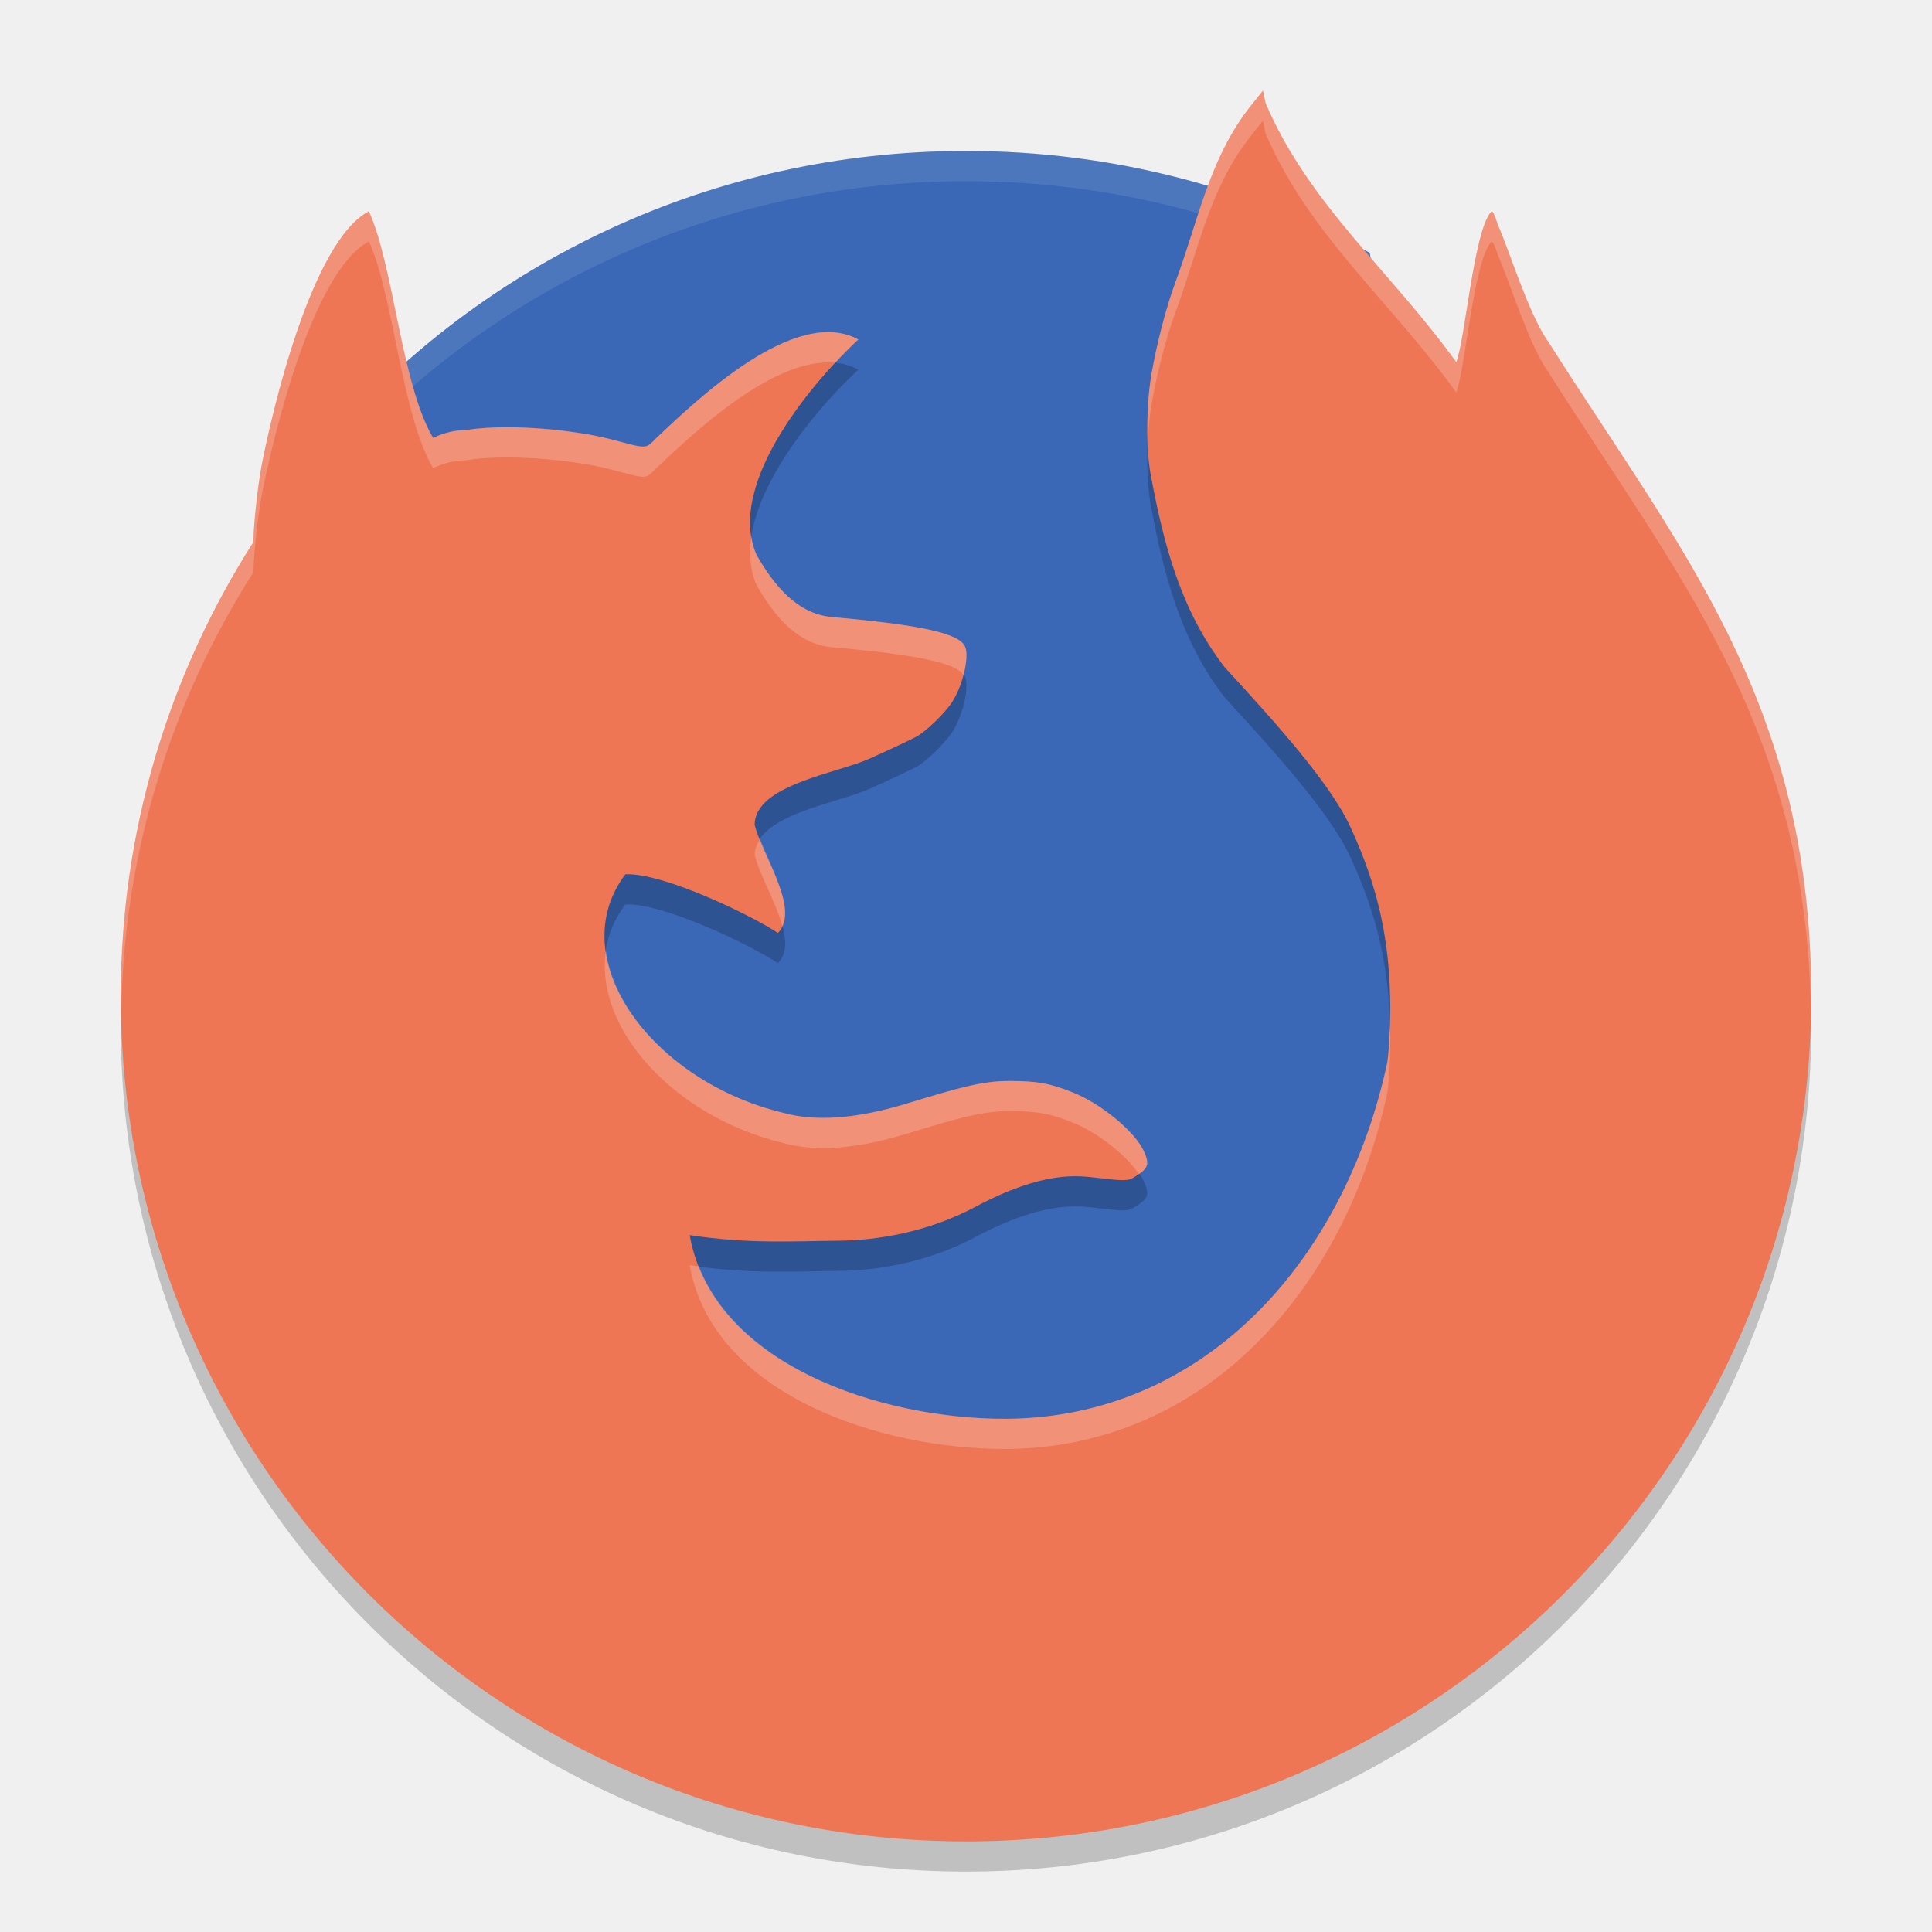
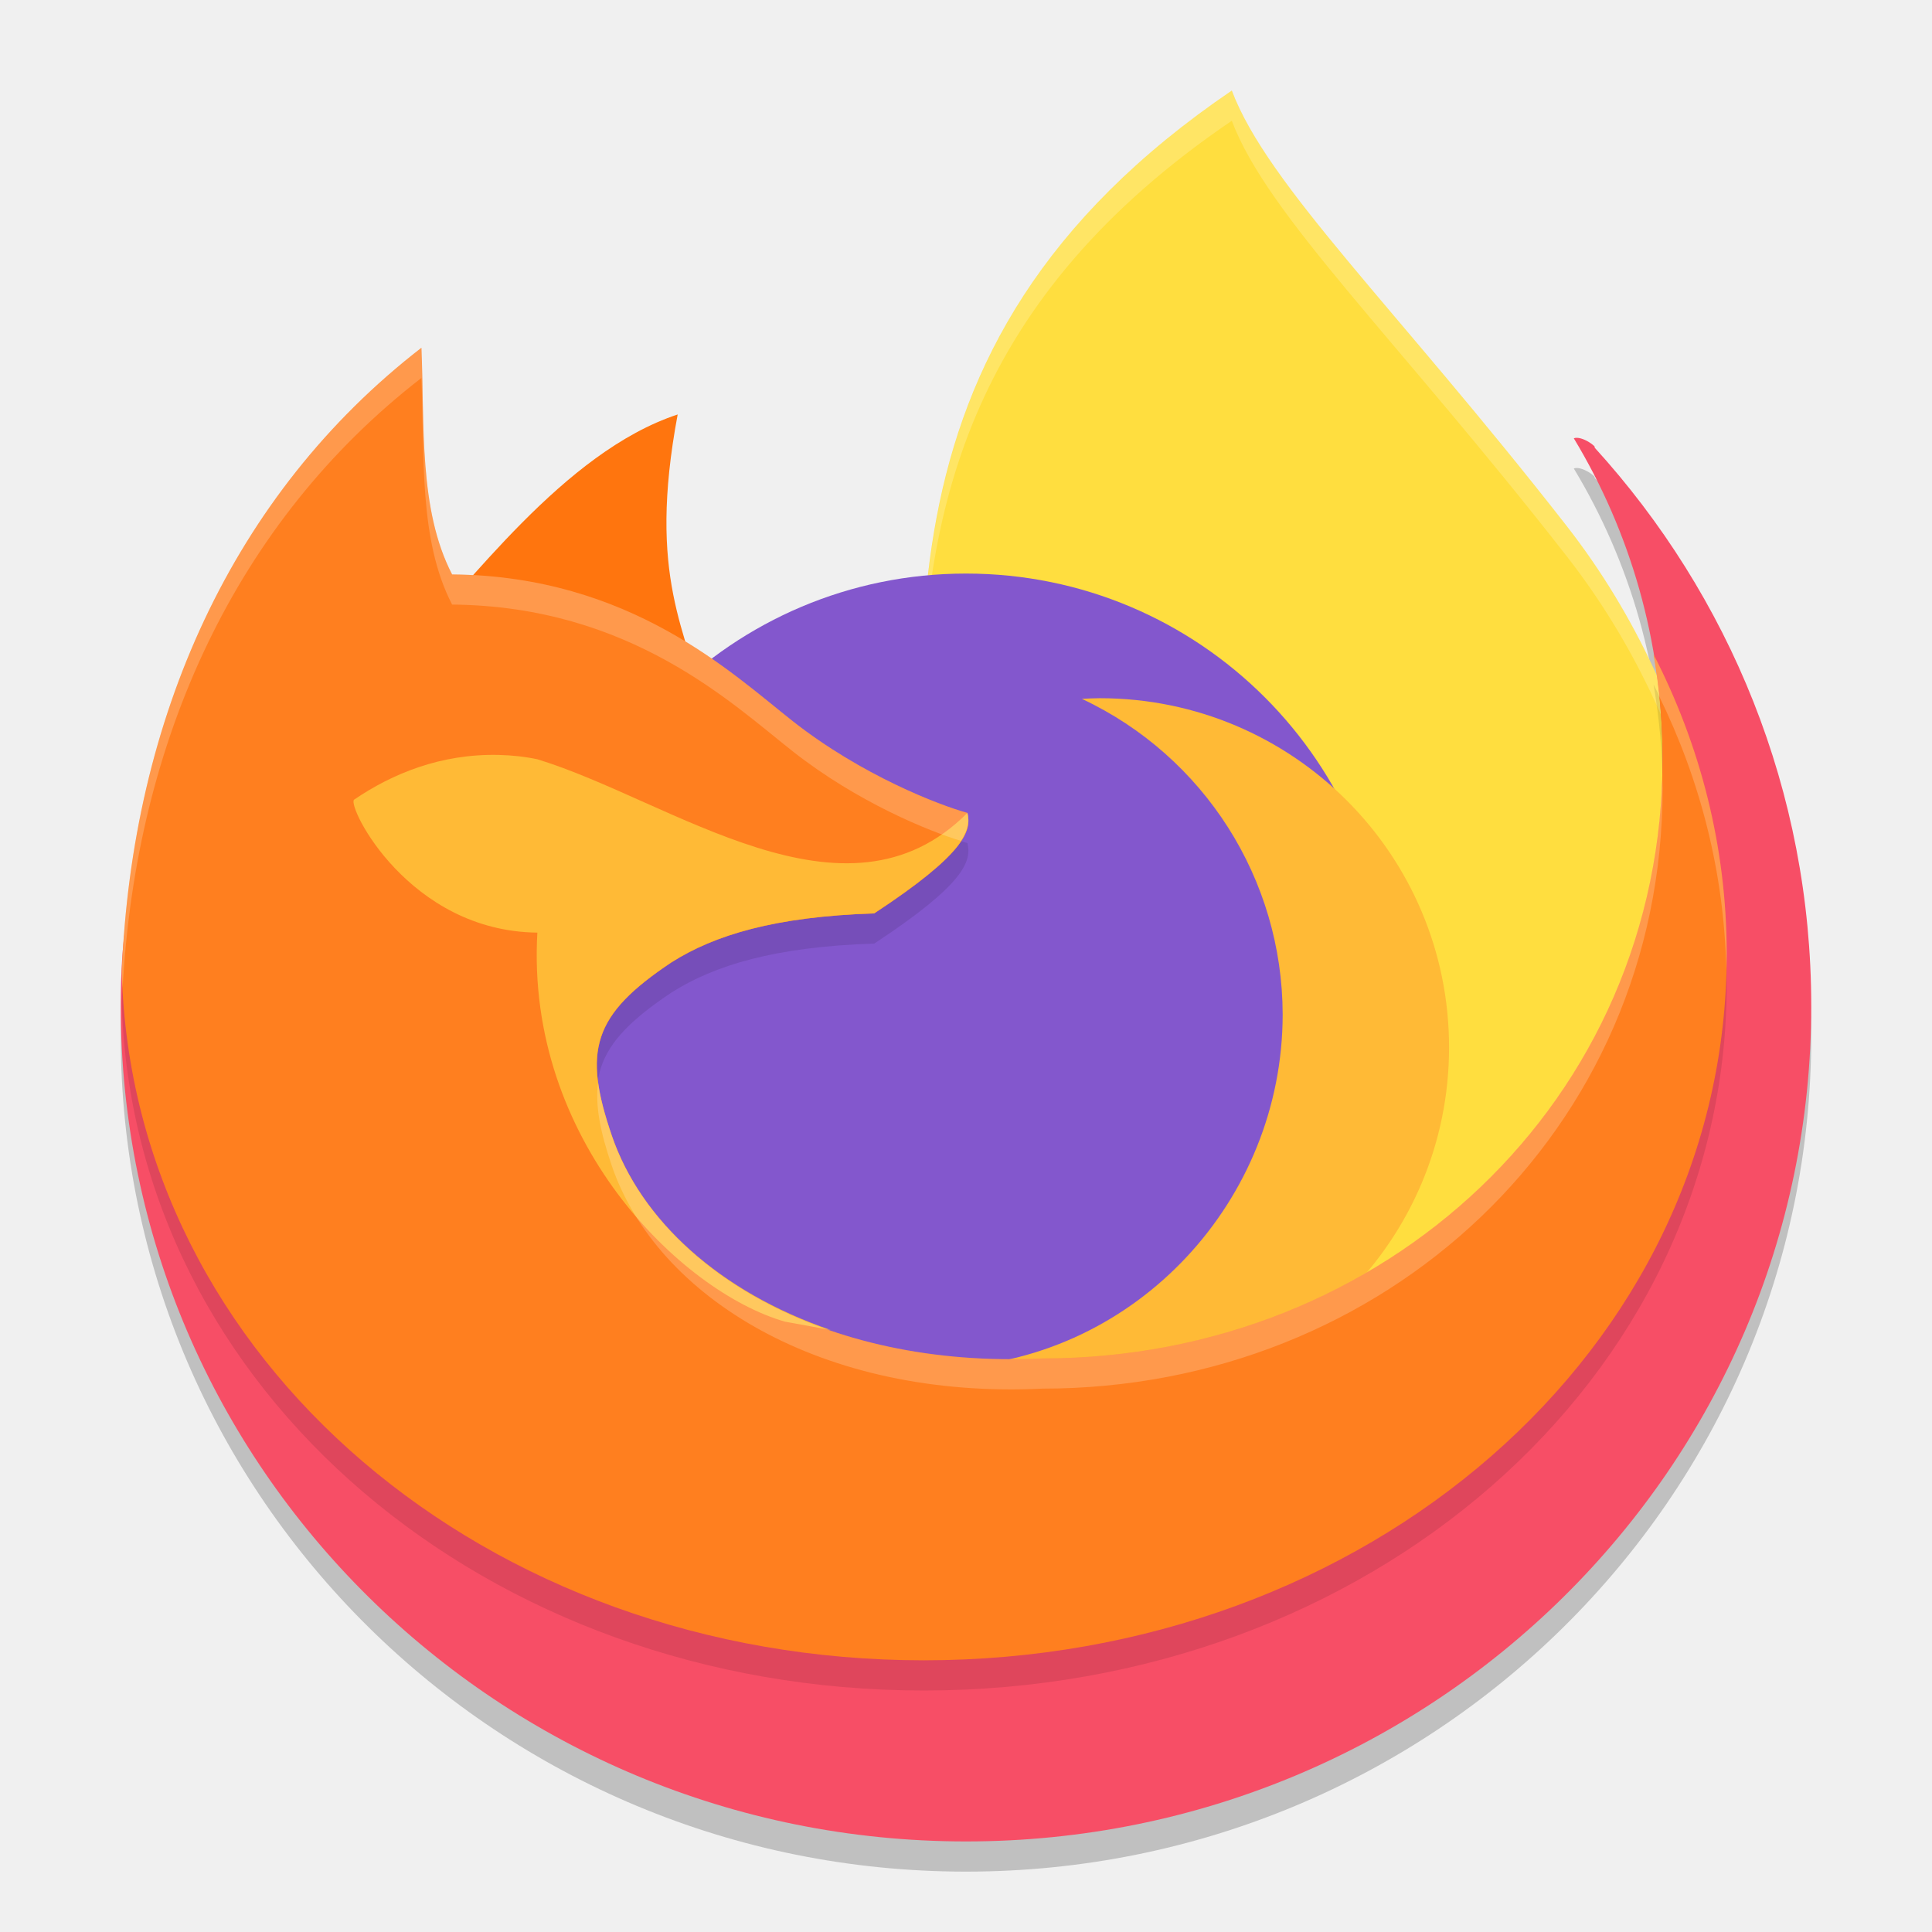
<svg xmlns="http://www.w3.org/2000/svg" width="64" height="64" version="1">
-   <path style="fill:#3a68b6" d="m45.377 8.376c-3.97-2.153-8.526-3.375-13.377-3.375-8.438 0-15.981 3.695-21.106 9.562-0.669 21.812 23.881 45.795 34.463 38.109 6.002-4.36 2.067-30.256 0.02-44.297z" />
-   <path style="opacity:.1;fill:#ffffff" d="m32 5c-8.438 0-15.98 3.695-21.105 9.562-0.01 0.332 0.003 0.665 0.004 0.998 5.125-5.865 12.666-9.559 21.102-9.559 4.851 0 9.405 1.222 13.375 3.375 1.235 8.475 3.131 21.224 3.141 30.994 0.002 0.118 0.011 0.246 0.012 0.363 0.179-9.913-1.86-23.494-3.152-32.359-3.97-2.153-8.524-3.375-13.375-3.375z" />
-   <path style="opacity:.2" d="m41.838 4-0.334 0.416c-0.057 0.071-0.114 0.144-0.172 0.219-1.296 1.718-1.632 3.66-2.406 5.745-0.295 0.8-0.608 2.007-0.782 3.011-0.174 1.007-0.19 2.444-0.027 3.324 0.429 2.331 1.011 4.528 2.451 6.387 1.67 1.819 3.486 3.823 4.162 5.285 0.93 2.012 1.323 3.803 1.323 6.029 0 0.671-0.038 1.361-0.096 1.772-1.41 6.594-6.079 11.777-12.632 11.812-4.148 0.016-9.726-1.8-10.478-6.085 1.998 0.304 3.496 0.195 4.923 0.185 1.319-0.009 2.977-0.293 4.514-1.108 2.29-1.222 3.423-1.048 4.049-0.975 0.923 0.107 1.04 0.105 1.241-0.022 0.428-0.269 0.551-0.376 0.304-0.887-0.312-0.645-1.408-1.546-2.327-1.914-0.77-0.308-1.189-0.385-2.111-0.386-0.939-0.001-1.736 0.244-3.429 0.757-1.69 0.512-3.027 0.589-4.069 0.298-4.335-1.038-7.338-5.087-5.227-7.901 1.269-0.059 4.248 1.395 5.052 1.944 0.769-0.756-0.5-2.518-0.768-3.58 0-1.326 2.702-1.698 3.812-2.197 0.731-0.328 1.444-0.665 1.583-0.746 0.303-0.177 0.886-0.744 1.124-1.091 0.362-0.53 0.6-1.511 0.454-1.865-0.184-0.444-1.421-0.721-4.416-0.987-1.13-0.101-1.903-1.018-2.499-2.068-1.044-2.414 2.054-5.909 3.377-7.125-2.104-1.148-5.416 2.066-6.669 3.242-0.401 0.397-0.279 0.391-1.496 0.071-0.081-0.021-0.165-0.04-0.252-0.06-0.031-0.007-0.062-0.015-0.093-0.022-0.056-0.013-0.115-0.024-0.172-0.036-0.041-0.008-0.081-0.017-0.123-0.025-0.048-0.008-0.094-0.019-0.142-0.027-0.05-0.008-0.1-0.016-0.15-0.025-0.036-0.006-0.073-0.01-0.109-0.016-0.322-0.051-0.659-0.094-0.998-0.126-0.371-0.034-0.743-0.057-1.102-0.066-0.108-0.003-0.215-0.003-0.32-0.003-0.113-0-0.222-0-0.331 0.003-0.021 0.001-0.042 0.001-0.063 0.003-0.091 0.003-0.181 0.007-0.268 0.011-0.014 0.001-0.024 0.001-0.036 0.003-0.097 0.006-0.189 0.013-0.279 0.022-0.014 0.001-0.015 0.001-0.022 0.003-0.092 0.008-0.178 0.021-0.262 0.033h-0.003c-0.038 0.006-0.078 0.01-0.115 0.016-0.401-0.001-0.769 0.112-1.083 0.257-1.053-1.779-1.309-5.723-2.127-7.505-1.915 1.003-3.226 6.735-3.552 8.415-0.125 0.668-0.267 1.966-0.268 2.425-0 0.066-0.017 0.092-0.019 0.139-2.766 4.341-4.38 9.49-4.38 15.02 0 15.464 12.536 28 28 28 15.464 0 28-12.536 28-28 0-9.8-4.389-14.835-8.733-21.713 0-0.004 0-0.007-0.014-0.011-0.64-0.958-1.195-2.81-1.643-3.852-0.07-0.23-0.153-0.418-0.183-0.418-0.014 0-0.027 0.009-0.044 0.025-0.564 0.682-0.837 4.141-1.14 4.97-2.185-3.027-4.895-5.237-6.322-8.591z" />
-   <path style="fill:#ee7655" d="m41.838 3-0.334 0.416c-0.057 0.071-0.114 0.144-0.172 0.219-1.296 1.718-1.632 3.66-2.406 5.745-0.295 0.8-0.608 2.007-0.782 3.011-0.174 1.007-0.19 2.444-0.027 3.324 0.429 2.331 1.011 4.528 2.451 6.387 1.67 1.819 3.486 3.823 4.162 5.285 0.93 2.012 1.323 3.803 1.323 6.029 0 0.671-0.038 1.361-0.096 1.772-1.41 6.594-6.079 11.777-12.632 11.812-4.148 0.016-9.726-1.8-10.478-6.085 1.998 0.304 3.496 0.195 4.923 0.185 1.319-0.009 2.977-0.293 4.514-1.108 2.29-1.222 3.423-1.048 4.049-0.975 0.923 0.107 1.04 0.105 1.241-0.022 0.428-0.269 0.551-0.376 0.304-0.887-0.312-0.645-1.408-1.546-2.327-1.914-0.77-0.308-1.189-0.385-2.111-0.386-0.939-0.001-1.736 0.244-3.429 0.757-1.69 0.512-3.027 0.589-4.069 0.298-4.335-1.038-7.338-5.087-5.227-7.901 1.269-0.059 4.248 1.395 5.052 1.944 0.769-0.756-0.5-2.518-0.768-3.58 0-1.326 2.702-1.698 3.812-2.197 0.731-0.328 1.444-0.665 1.583-0.746 0.303-0.177 0.886-0.744 1.124-1.091 0.362-0.53 0.6-1.511 0.454-1.865-0.184-0.444-1.421-0.721-4.416-0.987-1.13-0.101-1.903-1.018-2.499-2.068-1.044-2.414 2.054-5.909 3.377-7.125-2.104-1.148-5.416 2.066-6.669 3.242-0.401 0.397-0.279 0.391-1.496 0.071-0.081-0.021-0.165-0.04-0.252-0.06-0.031-0.007-0.062-0.015-0.093-0.022-0.056-0.013-0.115-0.024-0.172-0.036-0.041-0.008-0.081-0.017-0.123-0.025-0.048-0.008-0.094-0.019-0.142-0.027-0.05-0.008-0.1-0.016-0.15-0.025-0.036-0.006-0.073-0.01-0.109-0.016-0.322-0.051-0.659-0.094-0.998-0.126-0.371-0.034-0.743-0.057-1.102-0.066-0.108-0.003-0.215-0.003-0.32-0.003-0.113-0-0.222-0-0.331 0.003-0.021 0.001-0.042 0.001-0.063 0.003-0.091 0.003-0.181 0.007-0.268 0.011-0.014 0.001-0.024 0.001-0.036 0.003-0.097 0.006-0.189 0.013-0.279 0.022-0.014 0.001-0.015 0.001-0.022 0.003-0.092 0.008-0.178 0.021-0.262 0.033h-0.003c-0.038 0.006-0.078 0.01-0.115 0.016-0.401-0.001-0.769 0.112-1.083 0.257-1.053-1.779-1.309-5.723-2.127-7.505-1.915 1.003-3.226 6.735-3.552 8.415-0.125 0.668-0.267 1.966-0.268 2.425-0 0.066-0.017 0.092-0.019 0.139-2.766 4.341-4.38 9.49-4.38 15.02 0 15.464 12.536 28 28 28 15.464 0 28-12.536 28-28 0-9.8-4.389-14.835-8.733-21.713 0-0.004 0-0.007-0.014-0.011-0.64-0.958-1.195-2.81-1.643-3.852-0.07-0.23-0.153-0.418-0.183-0.418-0.014 0-0.027 0.009-0.044 0.025-0.564 0.682-0.837 4.141-1.14 4.97-2.185-3.027-4.895-5.237-6.322-8.591z" />
-   <path style="opacity:.2;fill:#ffffff" d="m41.838 3l-0.334 0.416c-0.057 0.071-0.113 0.144-0.172 0.219-1.296 1.718-1.632 3.659-2.406 5.744-0.295 0.8-0.607 2.008-0.781 3.012-0.117 0.678-0.156 1.542-0.123 2.309 0.019-0.462 0.055-0.919 0.123-1.309 0.174-1.004 0.486-2.212 0.781-3.012 0.774-2.085 1.111-4.026 2.406-5.744 0.059-0.075 0.114-0.147 0.172-0.219l0.334-0.416 0.082 0.41c1.427 3.354 4.137 5.563 6.322 8.59 0.303-0.83 0.576-4.288 1.141-4.971 0.017-0.016 0.029-0.023 0.043-0.023 0.03 0 0.114 0.188 0.184 0.418 0.449 1.043 1.002 2.894 1.643 3.852 0.014 0.004 0.014 0.008 0.014 0.012 4.273 6.764 8.578 11.756 8.721 21.238 0.003-0.175 0.014-0.349 0.014-0.525 0-9.8-4.389-14.834-8.734-21.713 0-0.004 0-0.007-0.014-0.012-0.64-0.958-1.194-2.809-1.643-3.852-0.07-0.23-0.153-0.418-0.184-0.418-0.014 0-0.026 0.01-0.043 0.025-0.564 0.682-0.838 4.139-1.141 4.969-2.185-3.027-4.895-5.236-6.322-8.59l-0.082-0.41zm-29.617 4c-1.915 1.003-3.227 6.735-3.553 8.416-0.125 0.668-0.267 1.966-0.268 2.426-0 0.066-0.017 0.091-0.02 0.139-2.766 4.341-4.381 9.49-4.381 15.02 0 0.196 0.012 0.389 0.016 0.584 0.079-5.37 1.669-10.372 4.365-14.604 0.003-0.048 0.019-0.073 0.02-0.139 0.001-0.459 0.143-1.757 0.268-2.426 0.326-1.681 1.638-7.413 3.553-8.416 0.819 1.781 1.074 5.727 2.127 7.506 0.314-0.145 0.681-0.259 1.082-0.258 0.036-0.006 0.077-0.01 0.115-0.016h0.002c0.084-0.012 0.171-0.025 0.264-0.033 0.007-0.002 0.007-0.001 0.021-0.002 0.09-0.009 0.183-0.018 0.279-0.023 0.011-0.002 0.021-0.001 0.035-0.002 0.087-0.004 0.177-0.009 0.268-0.012 0.021-0.002 0.042-0.001 0.062-0.002 0.108-0.003 0.219-0.004 0.332-0.004 0.105 0 0.213 0.001 0.32 0.004 0.359 0.009 0.731 0.032 1.102 0.066 0.339 0.031 0.676 0.074 0.998 0.125 0.036 0.006 0.073 0.01 0.109 0.016 0.051 0.008 0.1 0.017 0.15 0.025 0.048 0.009 0.093 0.019 0.141 0.027 0.042 0.008 0.082 0.015 0.123 0.023 0.057 0.012 0.118 0.025 0.174 0.037 0.031 0.007 0.061 0.014 0.092 0.021 0.086 0.02 0.171 0.039 0.252 0.061 1.217 0.32 1.095 0.325 1.496-0.072 1.11-1.042 3.834-3.677 5.904-3.469 0.282-0.302 0.549-0.576 0.764-0.773-2.104-1.148-5.415 2.066-6.668 3.242-0.401 0.397-0.279 0.392-1.496 0.072-0.081-0.021-0.166-0.041-0.252-0.061-0.031-0.007-0.061-0.015-0.092-0.021-0.056-0.013-0.116-0.024-0.174-0.035-0.041-0.008-0.081-0.017-0.123-0.025-0.048-0.008-0.093-0.019-0.141-0.027-0.05-0.008-0.1-0.017-0.15-0.025-0.036-0.006-0.073-0.01-0.109-0.016-0.322-0.051-0.659-0.094-0.998-0.125-0.371-0.034-0.742-0.058-1.102-0.066-0.108-0.003-0.216-0.004-0.32-0.004-0.113-0-0.224 0.001-0.332 0.004-0.021 0.001-0.042 0-0.062 0.002-0.091 0.003-0.18 0.007-0.268 0.012-0.014 0.001-0.024 0-0.035 0.002-0.097 0.006-0.189 0.015-0.279 0.023-0.014 0.001-0.014 0-0.021 0.002-0.092 0.008-0.179 0.021-0.264 0.033h-0.002c-0.038 0.006-0.079 0.009-0.115 0.016-0.401-0.001-0.768 0.113-1.082 0.258-1.053-1.779-1.308-5.724-2.127-7.506zm12.672 10.779c-0.083 0.556-0.05 1.097 0.164 1.592 0.596 1.051 1.37 1.968 2.5 2.068 2.822 0.251 4.071 0.513 4.361 0.914 0.099-0.378 0.132-0.739 0.055-0.926-0.184-0.444-1.421-0.722-4.416-0.988-1.13-0.101-1.904-1.018-2.5-2.068-0.083-0.191-0.13-0.389-0.164-0.592zm0.287 10.021c-0.105 0.158-0.18 0.329-0.18 0.525 0.163 0.649 0.696 1.558 0.914 2.34 0.326-0.719-0.363-1.92-0.734-2.865zm-5.107 3.699c-0.388 2.579 2.279 5.504 5.871 6.363 1.042 0.291 2.38 0.214 4.07-0.299 1.693-0.513 2.489-0.756 3.428-0.756 0.922 0.001 1.342 0.077 2.111 0.385 0.823 0.33 1.757 1.079 2.174 1.697 0.29-0.2 0.364-0.346 0.152-0.783-0.312-0.645-1.407-1.546-2.326-1.914-0.77-0.308-1.189-0.384-2.111-0.385-0.939-0.001-1.735 0.243-3.428 0.756-1.69 0.512-3.028 0.59-4.07 0.299-3.133-0.75-5.556-3.071-5.871-5.363zm25.965 2.549c-0.015 0.443-0.039 0.86-0.078 1.139-1.41 6.594-6.08 11.777-12.633 11.812-3.795 0.014-8.776-1.511-10.174-5.051-0.105-0.014-0.197-0.019-0.305-0.035 0.752 4.285 6.33 6.101 10.479 6.086 6.553-0.035 11.223-5.219 12.633-11.812 0.057-0.411 0.096-1.101 0.096-1.771 0-0.128-0.015-0.242-0.018-0.367z" />
+   <path style="opacity:0.2" d="M 14.337,24.07 C 7.787,29.135 4,25.47 4,34.327 4,49.61 16.536,62 32,62 47.464,62 60,49.61 60,34.327 60,27.212 57.283,20.723 52.818,15.821 c 0.1,-0.004 -0.418,-0.401 -0.684,-0.302 1.867,3.094 2.941,6.719 2.941,10.596 0,11.345 -6.31,22.584 -17.655,22.584 -7.287,0.354 -16.994,-4.305 -18.488,-8.664 -0.964,-2.812 -0.721,-5.971 1.902,-7.72 1.424,-0.904 3.501,-1.797 6.787,-1.902 C 30.622,28.44 29.162,28.664 29.017,28.067 28.085,27.812 26.43,27.459 24.145,25.661 22.121,24.068 21.181,23.464 15.283,23.409 14.168,21.263 14.446,26.617 14.337,24.07 Z" />
+   <path style="fill:#ffde3f" d="m 40.805,3 c 1.181,3.144 5.452,7.199 11.086,14.415 4.771,6.111 5.318,12.929 7.082,19.059 L 45.715,47.885 30.74,32.511 C 30.673,22.291 28.22,11.554 40.805,3 Z" />
+   <path style="opacity:0.2;fill:#ffffff" d="M 40.805 3 C 31.767 9.143 30.492 16.412 30.512 23.807 C 30.617 16.758 32.175 9.865 40.805 4 C 41.986 7.144 46.257 11.199 51.891 18.414 C 56.453 24.258 57.163 30.743 58.758 36.66 L 58.973 36.475 C 57.209 30.344 56.662 23.525 51.891 17.414 C 46.257 10.199 41.986 6.144 40.805 3 z" />
+   <path style="fill:#ff750e" d="m 13.538,21.4 c 1.945,-1.93 5.121,-6.424 8.911,-7.67 -1.018,5.427 0.302,7.151 0.959,9.926 l -6.091,-1.579 z" />
+   <circle style="fill:#8357cd" cx="32" cy="33" r="14" />
+   <path style="fill:#ffba36" d="m 36.435,23.129 c -0.199,0.002 -0.398,0.009 -0.597,0.021 4.055,1.903 6.646,5.977 6.652,10.456 -0.003,6.154 -4.824,11.369 -10.97,11.687 1.537,0.727 3.215,0.966 4.915,0.971 6.388,5.8e-5 11.567,-5.179 11.567,-11.567 C 48.003,28.308 42.824,23.129 36.435,23.129 Z" />
+   <path id="ellipse841" style="fill:#f74e66" d="M 14.337,23.07 C 7.787,28.135 4,24.47 4,33.327 4,48.61 16.536,61 32,61 47.464,61 60,48.61 60,33.327 60,26.212 57.283,19.723 52.818,14.821 c 0.1,-0.004 -0.418,-0.401 -0.684,-0.302 1.867,3.094 2.941,6.719 2.941,10.596 0,11.345 -6.31,22.584 -17.655,22.584 -7.287,0.354 -16.994,-4.305 -18.488,-8.664 -0.964,-2.812 -0.721,-5.971 1.902,-7.72 1.424,-0.904 3.501,-1.797 6.787,-1.902 C 30.622,27.44 29.162,27.664 29.017,27.067 28.085,26.812 26.43,26.459 24.145,24.661 22.121,23.068 21.181,22.464 15.283,22.409 14.168,20.263 14.446,25.617 14.337,23.07 Z" />
+   <path style="opacity:0.1" d="M 13.959,12.521 C 7.69,17.37 4.374,24.804 4.033,33.199 4.391,46.064 16.135,56 30.6,56 45.291,56 57.2,45.744 57.2,32.6 c 0,-3.542 -0.871,-6.902 -2.423,-9.923 0.189,1.119 0.298,2.264 0.298,3.437 C 55.075,37.459 45.877,46 34.532,46 27.245,46.354 21.763,42.986 20.269,38.627 19.306,35.814 19.621,34.627 22.244,32.879 c 1.424,-0.904 3.43,-1.517 6.716,-1.621 3.001,-1.974 3.231,-2.733 3.087,-3.33 -0.932,-0.255 -3.504,-1.242 -5.789,-3.041 -2.024,-1.593 -5.383,-4.803 -11.281,-4.858 -1.114,-2.146 -0.908,-4.959 -1.017,-7.507 z" />
+   <path style="fill:#ff7f1f" d="M 13.959,11.521 C 7.69,16.37 4.374,23.804 4.033,32.199 4.391,45.064 16.135,55 30.6,55 45.291,55 57.2,44.744 57.2,31.6 c 0,-3.542 -0.871,-6.902 -2.423,-9.923 0.189,1.119 0.298,2.264 0.298,3.437 C 55.075,36.459 45.877,45 34.532,45 27.245,45.354 21.763,41.986 20.269,37.627 19.306,34.814 19.621,33.627 22.244,31.879 c 1.424,-0.904 3.43,-1.517 6.716,-1.621 3.001,-1.974 3.231,-2.733 3.087,-3.33 -0.932,-0.255 -3.504,-1.242 -5.789,-3.041 -2.024,-1.593 -5.383,-4.803 -11.281,-4.858 -1.114,-2.146 -0.908,-4.959 -1.017,-7.507 z" />
+   <path style="fill:#ffba36" d="m 16.512,25.008 c -1.905,-0.041 -3.511,0.615 -4.785,1.484 -0.228,0.228 1.816,4.358 6.074,4.402 C 17.406,37.764 22.548,42.787 26,43.781 l 1.516,0.277 C 23.846,42.8 21.229,40.424 20.27,37.625 c -0.964,-2.812 -0.65,-3.998 1.973,-5.746 1.424,-0.904 3.429,-1.516 6.715,-1.621 1.501,-0.987 2.312,-1.672 2.727,-2.184 0.207,-0.256 0.315,-0.466 0.363,-0.652 0.048,-0.186 0.036,-0.347 0,-0.496 -4.046,4.074 -9.79,-0.409 -14.242,-1.773 -0.419,-0.089 -0.853,-0.135 -1.293,-0.145 z" />
+   <path style="opacity:0.2;fill:#ffffff" d="M 13.959 11.521 C 7.689 16.37 4.375 23.805 4.033 32.199 C 4.038 32.377 4.053 32.552 4.062 32.729 C 4.508 24.528 7.808 17.279 13.959 12.521 C 14.068 15.069 13.862 17.882 14.977 20.027 C 20.875 20.082 24.234 23.294 26.258 24.887 C 28.417 26.586 30.786 27.538 31.832 27.855 C 32.085 27.466 32.108 27.18 32.047 26.928 C 31.115 26.673 28.543 25.685 26.258 23.887 C 24.234 22.294 20.875 19.082 14.977 19.027 C 13.862 16.882 14.068 14.069 13.959 11.521 z M 54.777 21.678 C 54.854 22.13 54.907 22.589 54.955 23.051 C 56.322 25.837 57.114 28.899 57.186 32.121 C 57.19 31.947 57.199 31.775 57.199 31.6 C 57.199 28.057 56.329 24.699 54.777 21.678 z M 55.061 25.748 C 54.724 36.775 45.663 45 34.531 45 C 27.244 45.354 21.764 41.986 20.27 37.627 C 20.037 36.949 19.884 36.369 19.814 35.85 C 19.711 36.605 19.876 37.477 20.27 38.627 C 21.764 42.986 27.244 46.354 34.531 46 C 45.876 46 55.076 37.458 55.076 26.113 C 55.076 25.99 55.063 25.871 55.061 25.748 z" />
</svg>
